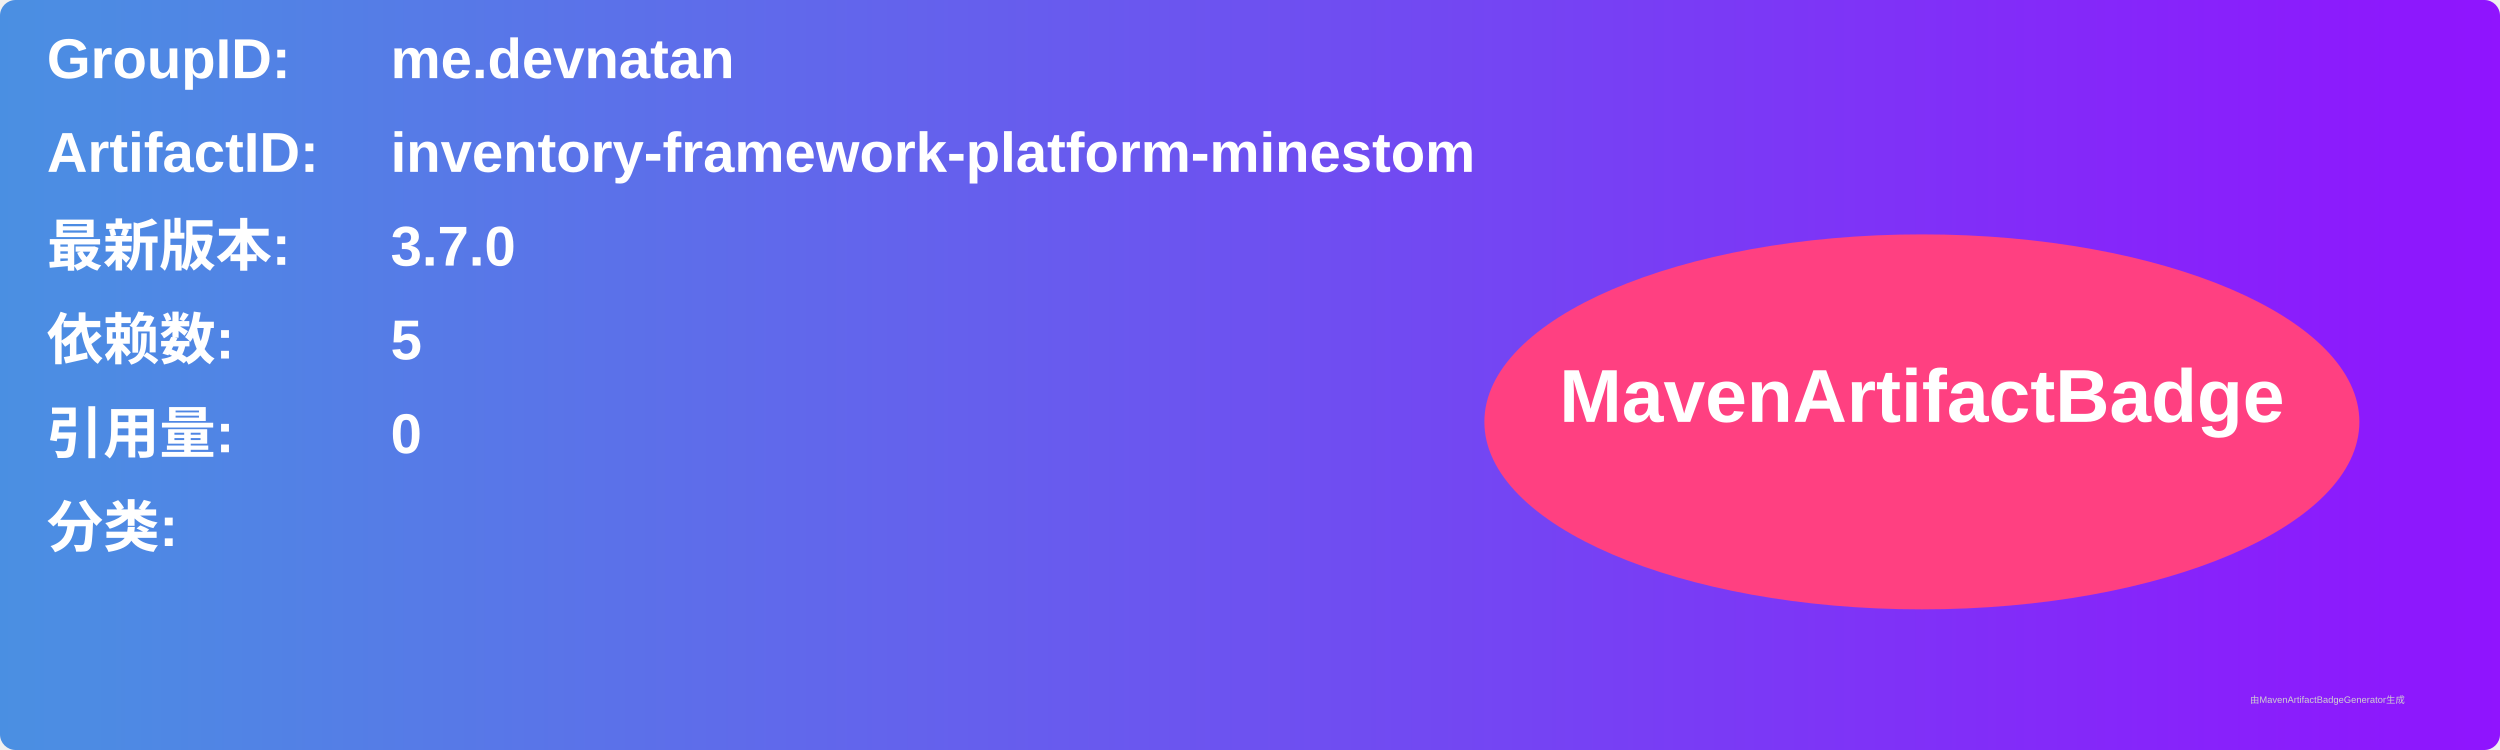
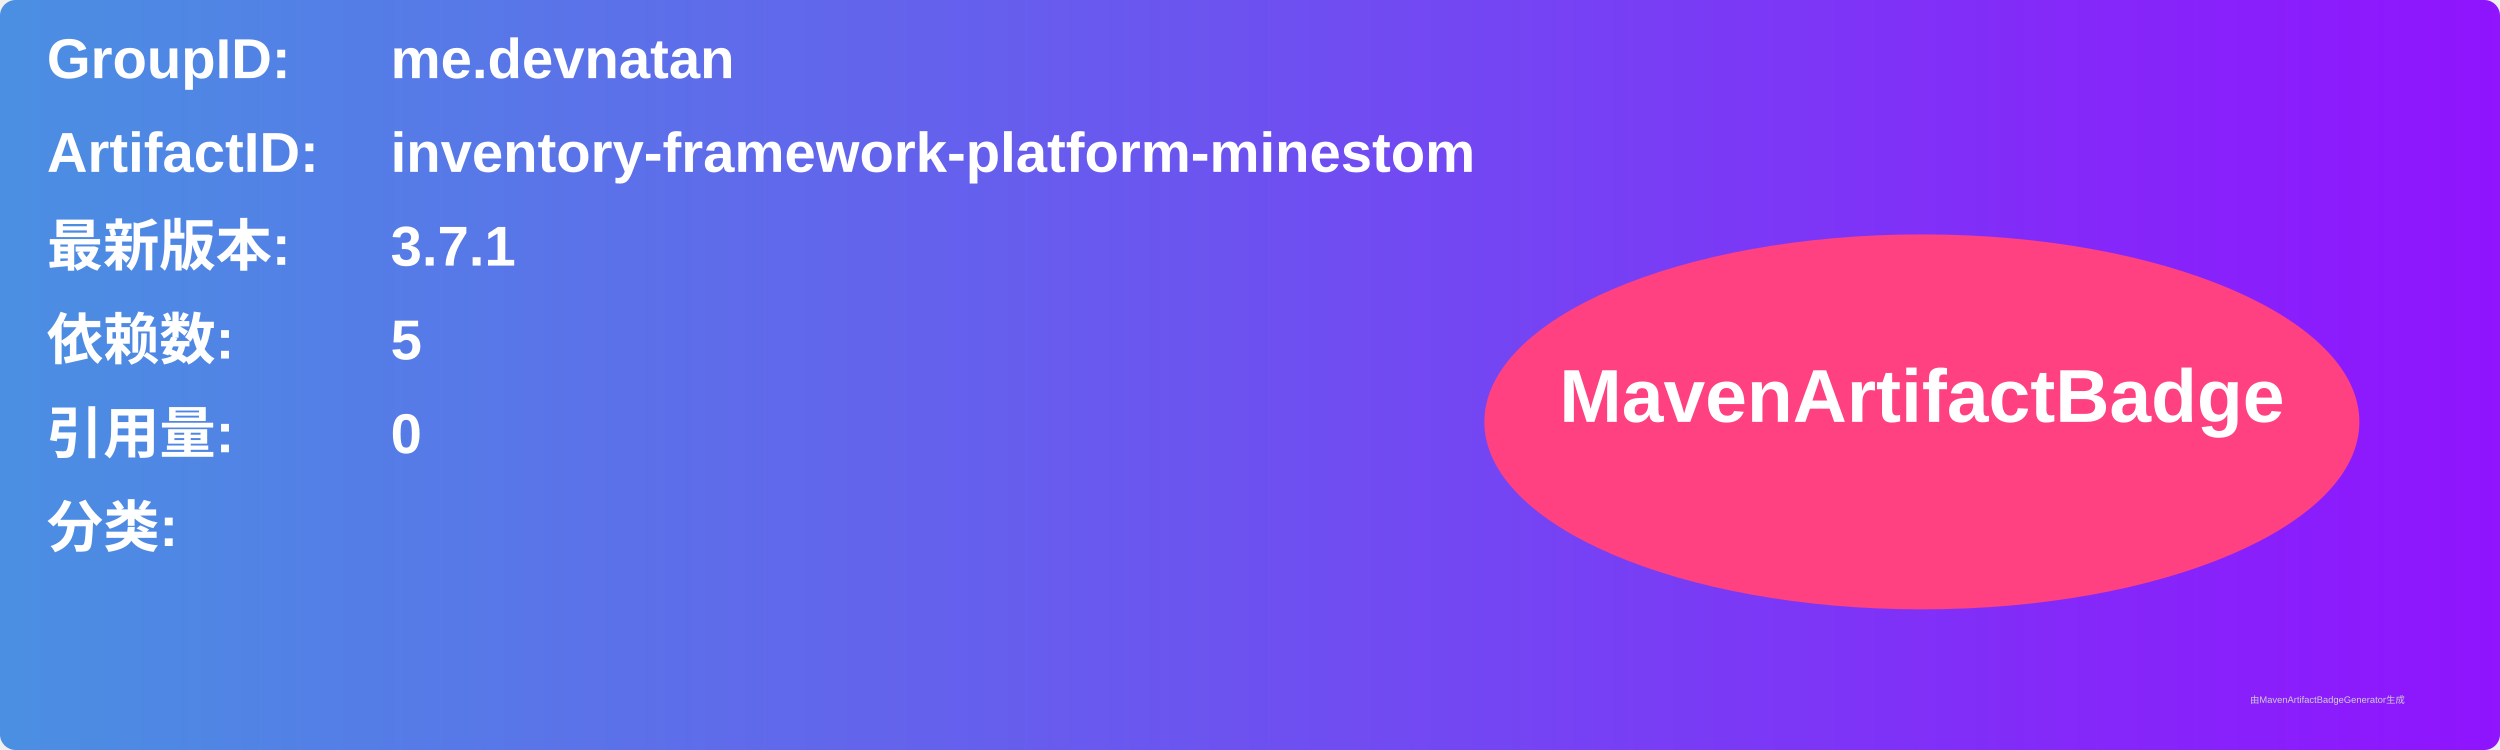
<svg xmlns="http://www.w3.org/2000/svg" width="800" height="240" viewBox="0 0 800 240">
  <linearGradient id="grad" x1="0%" y1="0%" x2="100%" y2="0%">
    <stop offset="0%" stop-color="#4a90e2" />
    <stop offset="100%" stop-color="#9013fe" />
  </linearGradient>
  <rect width="100%" height="100%" rx="5" ry="5" fill="url(#grad)" />
  <g transform="translate(15, 15)">
    <text x="0" y="10" font-family="Arial" font-size="18" fill="white" font-weight="bold" width="260">GroupID:</text>
    <text x="110" y="10" font-family="Arial" font-size="18" fill="white" font-weight="bold" width="460">me.devnatan</text>
    <text x="0" y="40" font-family="Arial" font-size="18" fill="white" font-weight="bold" width="260">ArtifactID:</text>
    <text x="110" y="40" font-family="Arial" font-size="18" fill="white" font-weight="bold" width="460">inventory-framework-platform-minestom</text>
    <text x="0" y="70" font-family="Arial" font-size="18" fill="white" font-weight="bold">最新版本:</text>
    <text x="110" y="70" font-family="Arial" font-size="18" fill="white" font-weight="bold">
-       <tspan font-weight="bold">3.7.0</tspan>
+       <tspan font-weight="bold">3.7.1</tspan>
    </text>
    <text x="0" y="100" font-family="Arial" font-size="18" fill="white" font-weight="bold">依赖数: </text>
    <text x="110" y="100" font-family="Arial" font-size="18" fill="white">
      <tspan font-weight="bold">5</tspan>
    </text>
    <text x="0" y="130" font-family="Arial" font-size="18" fill="white" font-weight="bold">引用量: </text>
    <text x="110" y="130" font-family="Arial" font-size="18" fill="white">
      <tspan font-weight="bold">0</tspan>
    </text>
    <text x="0" y="160" font-family="Arial" font-size="18" fill="white" font-weight="bold">分类:</text>
    <text x="10" y="190" font-family="Arial" font-size="10" fill="white">
      <tspan font-weight="bold" />
    </text>
    <ellipse cx="600" cy="120" rx="140" ry="60" fill="#ff4081" />
    <text x="600" y="120" text-anchor="middle" font-family="Arial" font-size="24" fill="white" font-weight="bold">MavenArtifactBadge</text>
  </g>
  <text x="720" y="225" font-family="Arial" font-size="3" fill="#d0d0d0">由MavenArtifactBadgeGenerator生成</text>
</svg>
